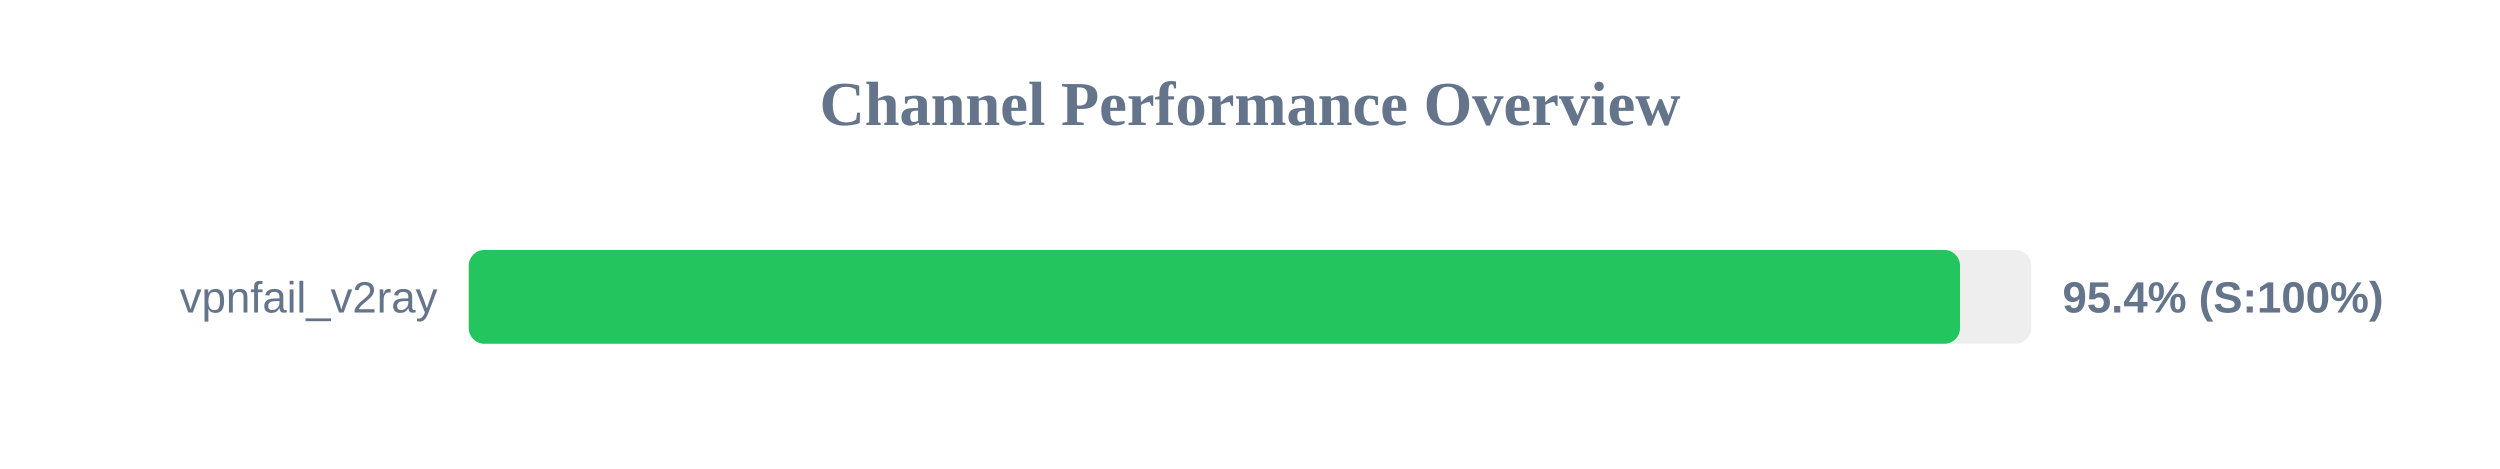
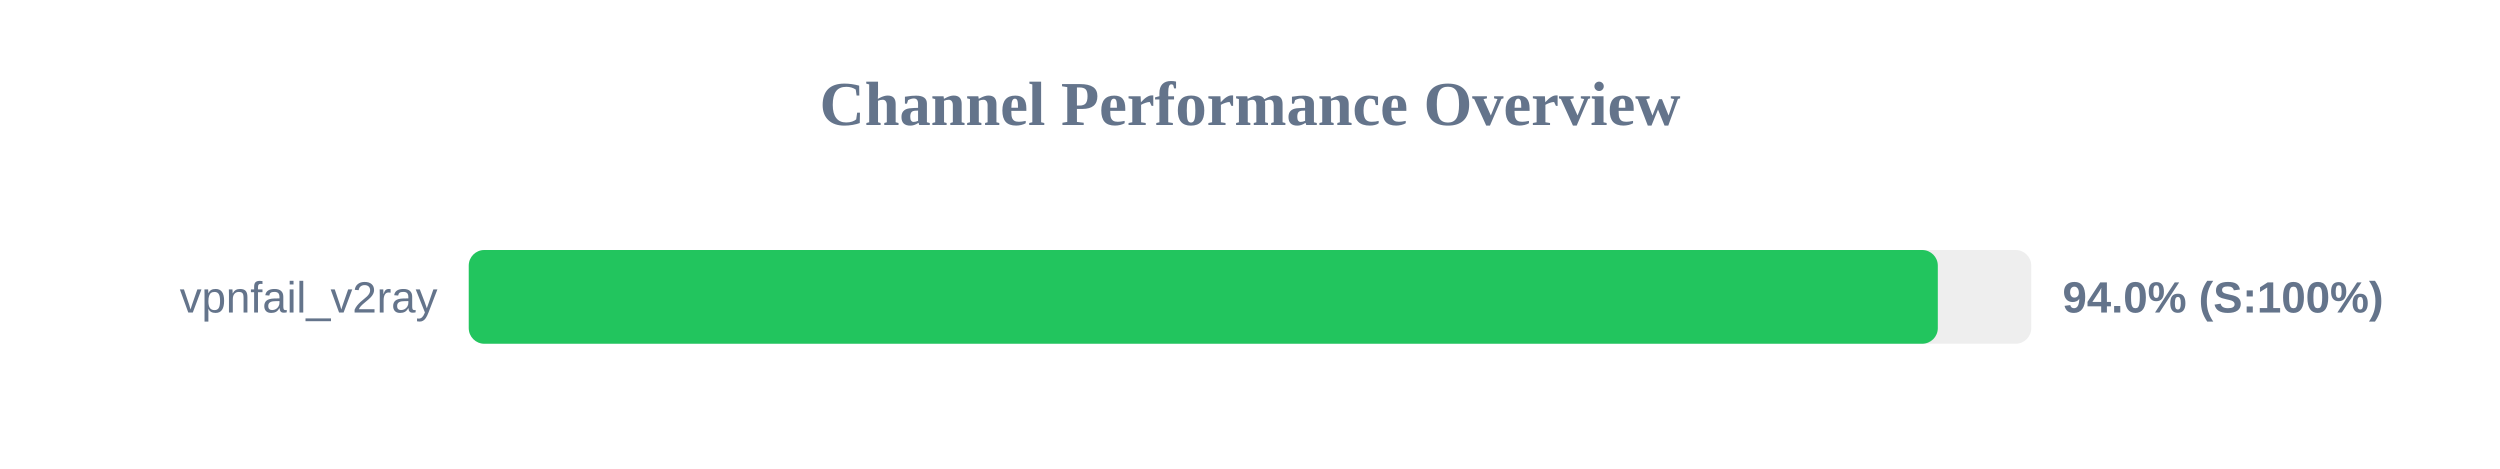
<svg xmlns="http://www.w3.org/2000/svg" width="800" height="150" version="1.1">
  <style>
        .row { font: 14px Arial; fill: #64748b; }
        .score { font: bold 14px Arial; fill: #64748b; }
    </style>
  <text x="400" y="40" text-anchor="middle" font-size="20px" font-weight="bold" fill="#64748b">Channel Performance Overview</text>
  <rect x="150" y="80" width="500" height="30" fill="#eee" rx="5" />
-   <rect x="150" y="80" width="477.2" height="30" fill="#22c55e" rx="5" />
+   <rect x="150" y="80" width="470.1" height="30" fill="#22c55e" rx="5" />
  <text x="140" y="100" text-anchor="end" class="row">vpnfail_v2ray</text>
-   <text x="660" y="100" text-anchor="start" class="score">95.4% (S:100%)</text>
+   <text x="660" y="100" text-anchor="start" class="score">94.0% (S:100%)</text>
</svg>
